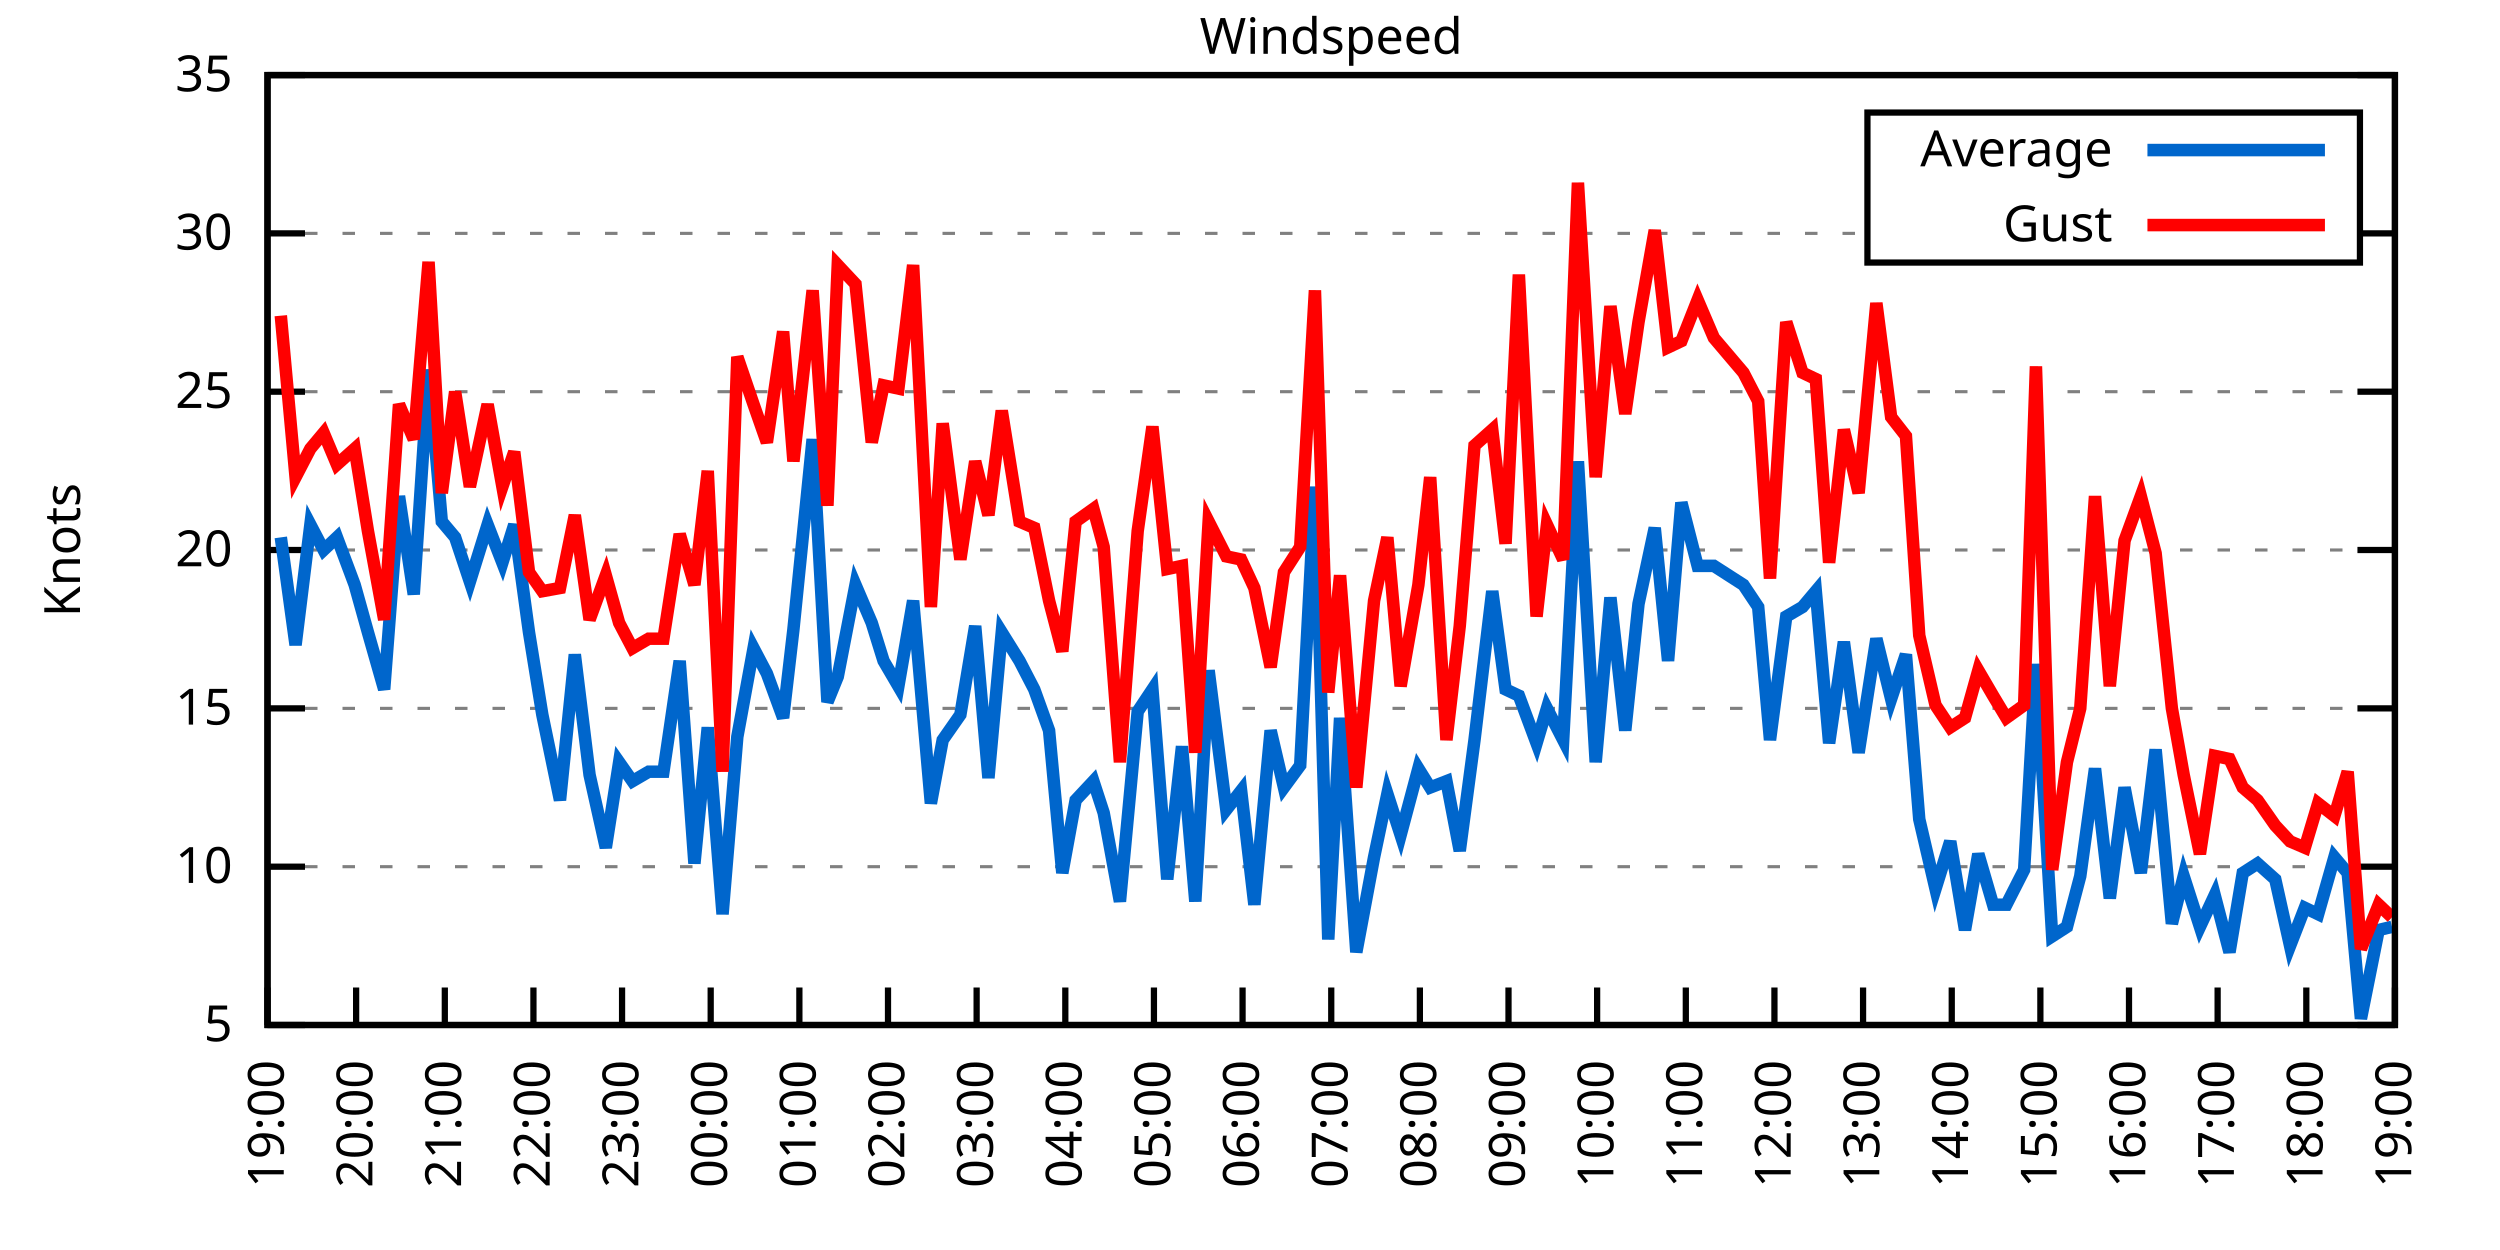
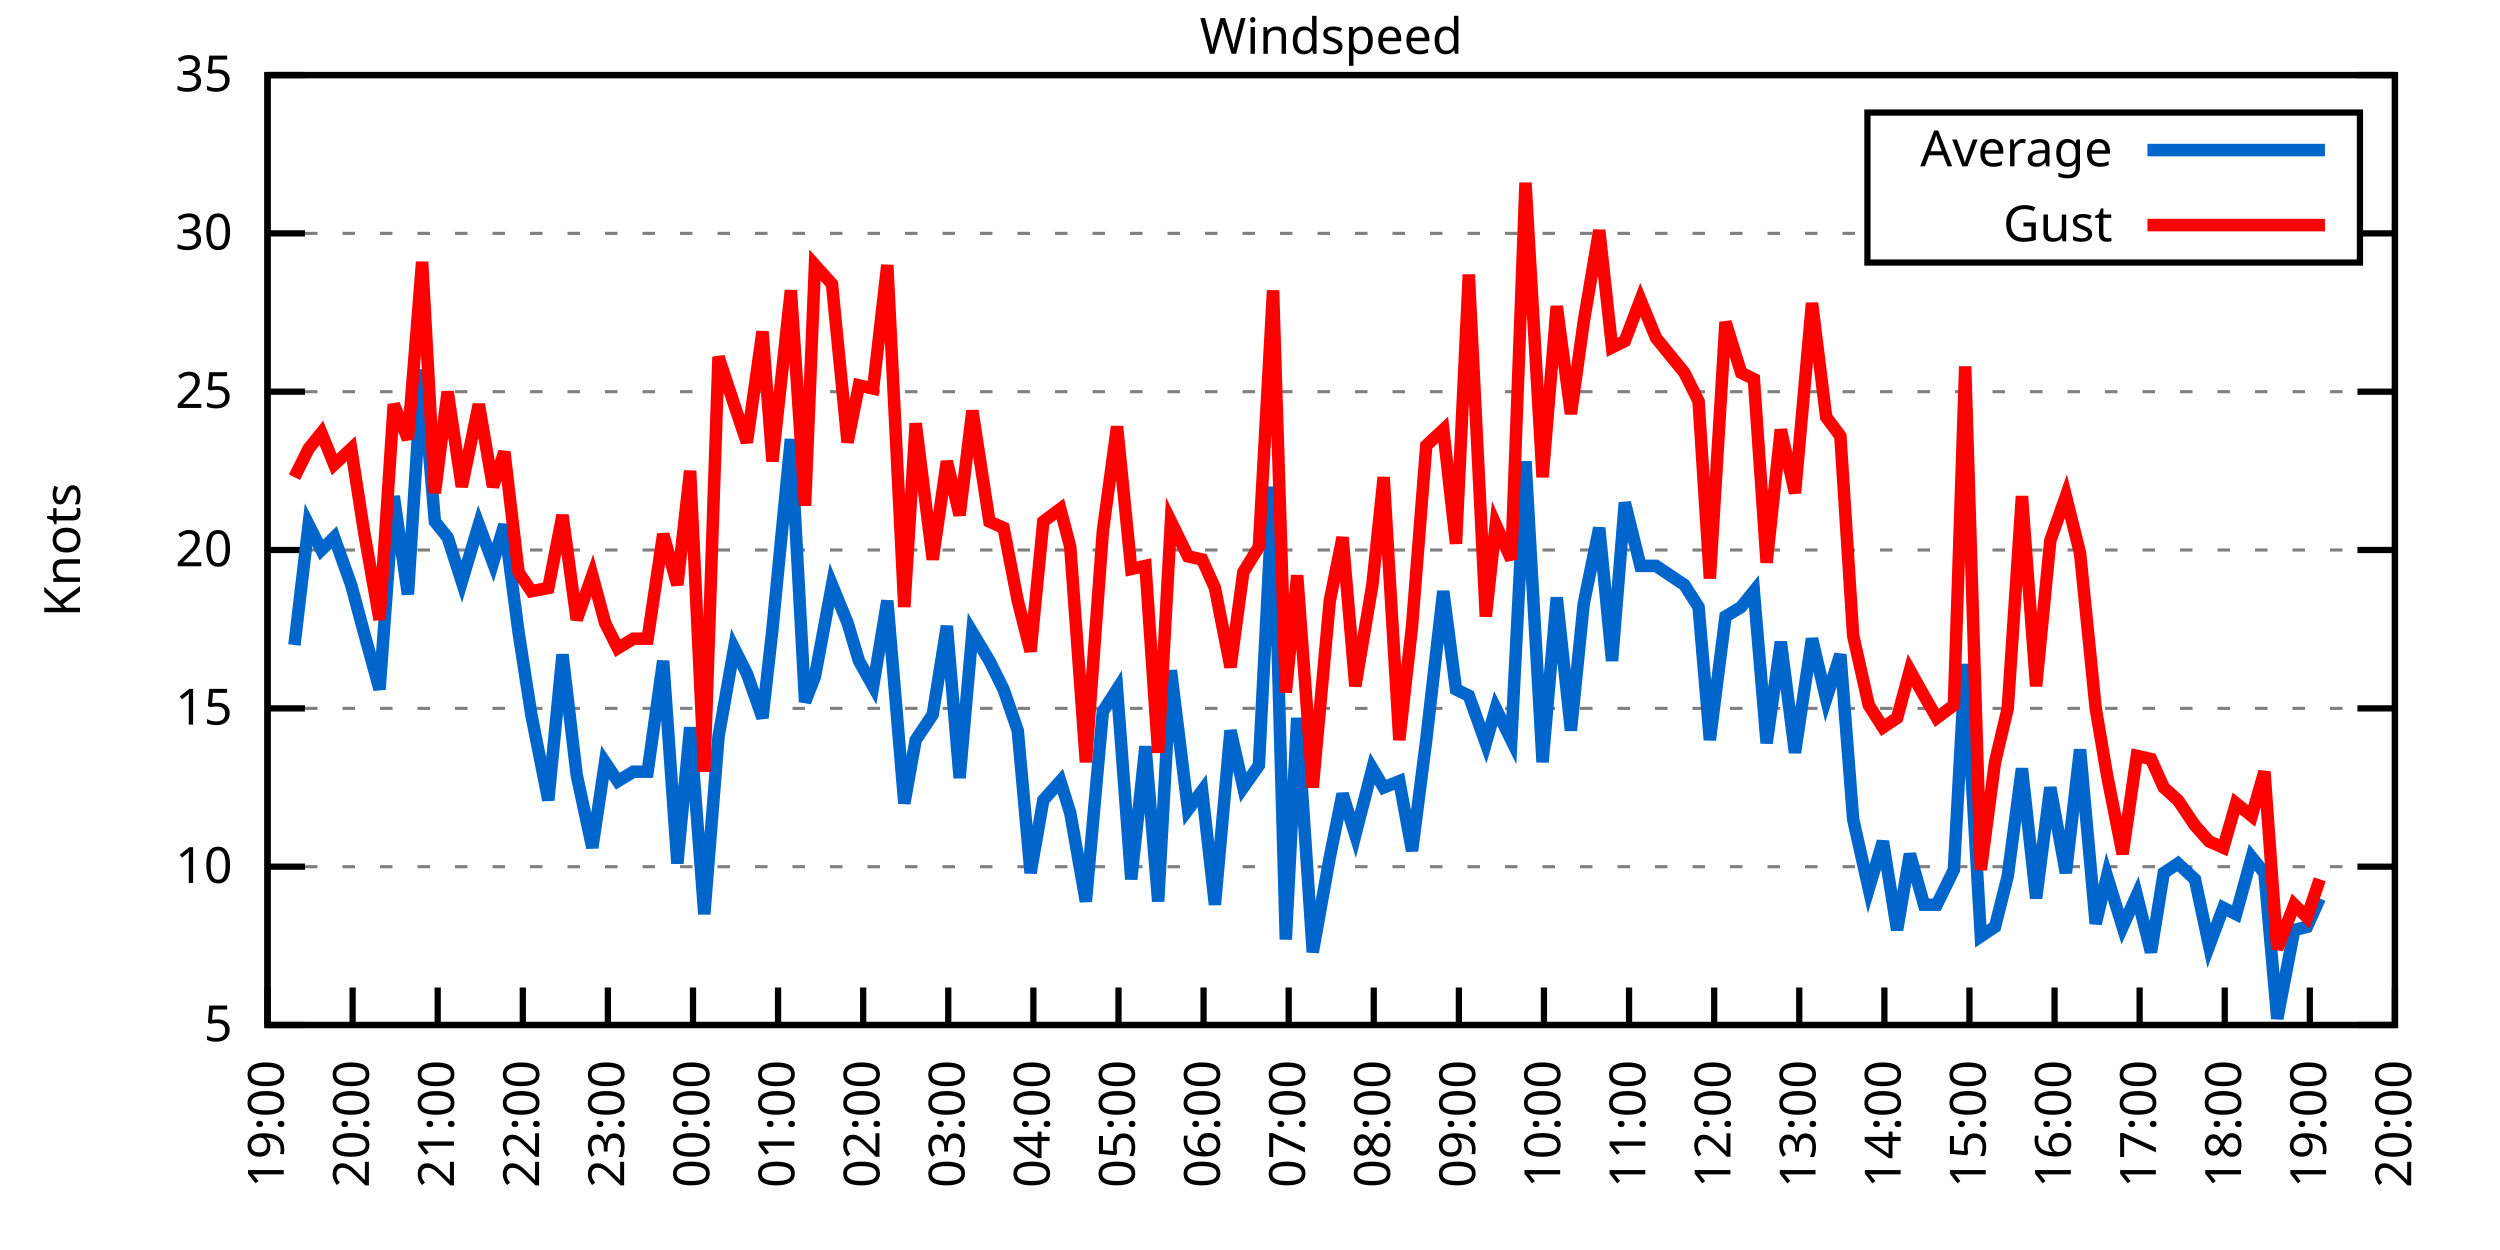
<svg xmlns="http://www.w3.org/2000/svg" xmlns:xlink="http://www.w3.org/1999/xlink" width="400" height="200" viewBox="0 0 400 200">
  <g id="gnuplot_canvas">
    <rect x="0" y="0" width="400" height="200" fill="none" />
    <defs>
      <circle id="gpDot" r="0.5" stroke-width="0.5" stroke="currentColor" />
      <path id="gpPt0" stroke-width="0.333" stroke="currentColor" d="M-1,0 h2 M0,-1 v2" />
      <path id="gpPt1" stroke-width="0.333" stroke="currentColor" d="M-1,-1 L1,1 M1,-1 L-1,1" />
      <path id="gpPt2" stroke-width="0.333" stroke="currentColor" d="M-1,0 L1,0 M0,-1 L0,1 M-1,-1 L1,1 M-1,1 L1,-1" />
      <rect id="gpPt3" stroke-width="0.333" stroke="currentColor" x="-1" y="-1" width="2" height="2" />
      <rect id="gpPt4" stroke-width="0.333" stroke="currentColor" fill="currentColor" x="-1" y="-1" width="2" height="2" />
      <circle id="gpPt5" stroke-width="0.333" stroke="currentColor" cx="0" cy="0" r="1" />
      <use xlink:href="#gpPt5" id="gpPt6" fill="currentColor" stroke="none" />
      <path id="gpPt7" stroke-width="0.333" stroke="currentColor" d="M0,-1.33 L-1.33,0.67 L1.33,0.67 z" />
      <use xlink:href="#gpPt7" id="gpPt8" fill="currentColor" stroke="none" />
      <use xlink:href="#gpPt7" id="gpPt9" stroke="currentColor" transform="rotate(180)" />
      <use xlink:href="#gpPt9" id="gpPt10" fill="currentColor" stroke="none" />
      <use xlink:href="#gpPt3" id="gpPt11" stroke="currentColor" transform="rotate(45)" />
      <use xlink:href="#gpPt11" id="gpPt12" fill="currentColor" stroke="none" />
      <path id="gpPt13" stroke-width="0.333" stroke="currentColor" d="M0,1.330 L1.265,0.411 L0.782,-1.067 L-0.782,-1.076 L-1.265,0.411 z" />
      <use xlink:href="#gpPt13" id="gpPt14" fill="currentColor" stroke="none" />
      <filter id="textbox" filterUnits="objectBoundingBox" x="0" y="0" height="1" width="1">
        <feFlood flood-color="white" flood-opacity="1" result="bgnd" />
        <feComposite in="SourceGraphic" in2="bgnd" operator="atop" />
      </filter>
      <filter id="greybox" filterUnits="objectBoundingBox" x="0" y="0" height="1" width="1">
        <feFlood flood-color="lightgrey" flood-opacity="1" result="grey" />
        <feComposite in="SourceGraphic" in2="grey" operator="atop" />
      </filter>
    </defs>
    <g fill="none" color="white" stroke="currentColor" stroke-width="1.00" stroke-linecap="butt" stroke-linejoin="miter">
</g>
    <g fill="none" color="black" stroke="currentColor" stroke-width="1.00" stroke-linecap="butt" stroke-linejoin="miter">
      <g stroke="none" shape-rendering="crispEdges">
        <polygon fill="rgb(255, 255, 255)" points="42.80,164.00 383.18,164.00 383.18,12.02 42.80,12.02 " />
      </g>
    </g>
    <g fill="none" color="black" stroke="currentColor" stroke-width="1.00" stroke-linecap="butt" stroke-linejoin="miter">
</g>
    <g fill="none" color="black" stroke="black" stroke-width="0.50" stroke-linecap="butt" stroke-linejoin="miter">
</g>
    <g fill="none" color="gray" stroke="currentColor" stroke-width="0.50" stroke-linecap="butt" stroke-linejoin="miter">
      <path stroke="gray" stroke-dasharray="2,4" class="gridline" d="M42.80,164.00 L383.19,164.00  " />
    </g>
    <g fill="none" color="gray" stroke="gray" stroke-width="1.00" stroke-linecap="butt" stroke-linejoin="miter">
</g>
    <g fill="none" color="black" stroke="currentColor" stroke-width="1.00" stroke-linecap="butt" stroke-linejoin="miter">
      <path stroke="black" d="M42.80,164.00 L48.80,164.00 M383.19,164.00 L377.19,164.00  " />
      <g transform="translate(37.20,166.60)" stroke="none" fill="black" font-family="Sans" font-size="8.00" text-anchor="end">
        <text>
          <tspan font-family="Sans"> 5</tspan>
        </text>
      </g>
    </g>
    <g fill="none" color="black" stroke="currentColor" stroke-width="1.00" stroke-linecap="butt" stroke-linejoin="miter">
</g>
    <g fill="none" color="black" stroke="black" stroke-width="0.50" stroke-linecap="butt" stroke-linejoin="miter">
</g>
    <g fill="none" color="gray" stroke="currentColor" stroke-width="0.50" stroke-linecap="butt" stroke-linejoin="miter">
      <path stroke="gray" stroke-dasharray="2,4" class="gridline" d="M42.80,138.67 L383.19,138.67  " />
    </g>
    <g fill="none" color="gray" stroke="gray" stroke-width="1.00" stroke-linecap="butt" stroke-linejoin="miter">
</g>
    <g fill="none" color="black" stroke="currentColor" stroke-width="1.00" stroke-linecap="butt" stroke-linejoin="miter">
      <path stroke="black" d="M42.80,138.67 L48.80,138.67 M383.19,138.67 L377.19,138.67  " />
      <g transform="translate(37.20,141.27)" stroke="none" fill="black" font-family="Sans" font-size="8.00" text-anchor="end">
        <text>
          <tspan font-family="Sans"> 10</tspan>
        </text>
      </g>
    </g>
    <g fill="none" color="black" stroke="currentColor" stroke-width="1.00" stroke-linecap="butt" stroke-linejoin="miter">
</g>
    <g fill="none" color="black" stroke="black" stroke-width="0.50" stroke-linecap="butt" stroke-linejoin="miter">
</g>
    <g fill="none" color="gray" stroke="currentColor" stroke-width="0.50" stroke-linecap="butt" stroke-linejoin="miter">
      <path stroke="gray" stroke-dasharray="2,4" class="gridline" d="M42.80,113.34 L383.19,113.34  " />
    </g>
    <g fill="none" color="gray" stroke="gray" stroke-width="1.00" stroke-linecap="butt" stroke-linejoin="miter">
</g>
    <g fill="none" color="black" stroke="currentColor" stroke-width="1.00" stroke-linecap="butt" stroke-linejoin="miter">
      <path stroke="black" d="M42.80,113.34 L48.80,113.34 M383.19,113.34 L377.19,113.34  " />
      <g transform="translate(37.20,115.94)" stroke="none" fill="black" font-family="Sans" font-size="8.00" text-anchor="end">
        <text>
          <tspan font-family="Sans"> 15</tspan>
        </text>
      </g>
    </g>
    <g fill="none" color="black" stroke="currentColor" stroke-width="1.00" stroke-linecap="butt" stroke-linejoin="miter">
</g>
    <g fill="none" color="black" stroke="black" stroke-width="0.50" stroke-linecap="butt" stroke-linejoin="miter">
</g>
    <g fill="none" color="gray" stroke="currentColor" stroke-width="0.50" stroke-linecap="butt" stroke-linejoin="miter">
      <path stroke="gray" stroke-dasharray="2,4" class="gridline" d="M42.80,88.00 L383.19,88.00  " />
    </g>
    <g fill="none" color="gray" stroke="gray" stroke-width="1.00" stroke-linecap="butt" stroke-linejoin="miter">
</g>
    <g fill="none" color="black" stroke="currentColor" stroke-width="1.00" stroke-linecap="butt" stroke-linejoin="miter">
      <path stroke="black" d="M42.80,88.00 L48.80,88.00 M383.19,88.00 L377.19,88.00  " />
      <g transform="translate(37.20,90.60)" stroke="none" fill="black" font-family="Sans" font-size="8.00" text-anchor="end">
        <text>
          <tspan font-family="Sans"> 20</tspan>
        </text>
      </g>
    </g>
    <g fill="none" color="black" stroke="currentColor" stroke-width="1.00" stroke-linecap="butt" stroke-linejoin="miter">
</g>
    <g fill="none" color="black" stroke="black" stroke-width="0.50" stroke-linecap="butt" stroke-linejoin="miter">
</g>
    <g fill="none" color="gray" stroke="currentColor" stroke-width="0.50" stroke-linecap="butt" stroke-linejoin="miter">
      <path stroke="gray" stroke-dasharray="2,4" class="gridline" d="M42.80,62.67 L383.19,62.67  " />
    </g>
    <g fill="none" color="gray" stroke="gray" stroke-width="1.00" stroke-linecap="butt" stroke-linejoin="miter">
</g>
    <g fill="none" color="black" stroke="currentColor" stroke-width="1.00" stroke-linecap="butt" stroke-linejoin="miter">
      <path stroke="black" d="M42.80,62.67 L48.80,62.67 M383.19,62.67 L377.19,62.67  " />
      <g transform="translate(37.20,65.27)" stroke="none" fill="black" font-family="Sans" font-size="8.00" text-anchor="end">
        <text>
          <tspan font-family="Sans"> 25</tspan>
        </text>
      </g>
    </g>
    <g fill="none" color="black" stroke="currentColor" stroke-width="1.00" stroke-linecap="butt" stroke-linejoin="miter">
</g>
    <g fill="none" color="black" stroke="black" stroke-width="0.50" stroke-linecap="butt" stroke-linejoin="miter">
</g>
    <g fill="none" color="gray" stroke="currentColor" stroke-width="0.50" stroke-linecap="butt" stroke-linejoin="miter">
      <path stroke="gray" stroke-dasharray="2,4" class="gridline" d="M42.80,37.34 L298.79,37.34 M377.59,37.34 L383.19,37.34  " />
    </g>
    <g fill="none" color="gray" stroke="gray" stroke-width="1.00" stroke-linecap="butt" stroke-linejoin="miter">
</g>
    <g fill="none" color="black" stroke="currentColor" stroke-width="1.00" stroke-linecap="butt" stroke-linejoin="miter">
      <path stroke="black" d="M42.80,37.34 L48.80,37.34 M383.19,37.34 L377.19,37.34  " />
      <g transform="translate(37.20,39.94)" stroke="none" fill="black" font-family="Sans" font-size="8.00" text-anchor="end">
        <text>
          <tspan font-family="Sans"> 30</tspan>
        </text>
      </g>
    </g>
    <g fill="none" color="black" stroke="currentColor" stroke-width="1.00" stroke-linecap="butt" stroke-linejoin="miter">
</g>
    <g fill="none" color="black" stroke="black" stroke-width="0.50" stroke-linecap="butt" stroke-linejoin="miter">
</g>
    <g fill="none" color="gray" stroke="currentColor" stroke-width="0.50" stroke-linecap="butt" stroke-linejoin="miter">
      <path stroke="gray" stroke-dasharray="2,4" class="gridline" d="M42.80,12.01 L383.19,12.01  " />
    </g>
    <g fill="none" color="gray" stroke="gray" stroke-width="1.00" stroke-linecap="butt" stroke-linejoin="miter">
</g>
    <g fill="none" color="black" stroke="currentColor" stroke-width="1.00" stroke-linecap="butt" stroke-linejoin="miter">
      <path stroke="black" d="M42.80,12.01 L48.80,12.01 M383.19,12.01 L377.19,12.01  " />
      <g transform="translate(37.20,14.61)" stroke="none" fill="black" font-family="Sans" font-size="8.00" text-anchor="end">
        <text>
          <tspan font-family="Sans"> 35</tspan>
        </text>
      </g>
    </g>
    <g fill="none" color="black" stroke="currentColor" stroke-width="1.00" stroke-linecap="butt" stroke-linejoin="miter">
      <path stroke="black" d="M42.80,164.00 L42.80,158.00  " />
      <g transform="translate(45.40,169.60) rotate(270.00)" stroke="none" fill="black" font-family="Sans" font-size="8.00" text-anchor="end">
        <text>
          <tspan font-family="Sans">19:00</tspan>
        </text>
      </g>
    </g>
    <g fill="none" color="black" stroke="currentColor" stroke-width="1.00" stroke-linecap="butt" stroke-linejoin="miter">
-       <path stroke="black" d="M56.98,164.00 L56.98,158.00  " />
-       <g transform="translate(59.58,169.60) rotate(270.00)" stroke="none" fill="black" font-family="Sans" font-size="8.00" text-anchor="end">
+       <path stroke="black" d="M56.42,164.00 L56.42,158.00  " />
+       <g transform="translate(59.02,169.60) rotate(270.00)" stroke="none" fill="black" font-family="Sans" font-size="8.00" text-anchor="end">
        <text>
          <tspan font-family="Sans">20:00</tspan>
        </text>
      </g>
    </g>
    <g fill="none" color="black" stroke="currentColor" stroke-width="1.00" stroke-linecap="butt" stroke-linejoin="miter">
-       <path stroke="black" d="M71.17,164.00 L71.17,158.00  " />
-       <g transform="translate(73.77,169.60) rotate(270.00)" stroke="none" fill="black" font-family="Sans" font-size="8.00" text-anchor="end">
+       <path stroke="black" d="M70.03,164.00 L70.03,158.00  " />
+       <g transform="translate(72.63,169.60) rotate(270.00)" stroke="none" fill="black" font-family="Sans" font-size="8.00" text-anchor="end">
        <text>
          <tspan font-family="Sans">21:00</tspan>
        </text>
      </g>
    </g>
    <g fill="none" color="black" stroke="currentColor" stroke-width="1.00" stroke-linecap="butt" stroke-linejoin="miter">
-       <path stroke="black" d="M85.35,164.00 L85.35,158.00  " />
-       <g transform="translate(87.95,169.60) rotate(270.00)" stroke="none" fill="black" font-family="Sans" font-size="8.00" text-anchor="end">
+       <path stroke="black" d="M83.65,164.00 L83.65,158.00  " />
+       <g transform="translate(86.25,169.60) rotate(270.00)" stroke="none" fill="black" font-family="Sans" font-size="8.00" text-anchor="end">
        <text>
          <tspan font-family="Sans">22:00</tspan>
        </text>
      </g>
    </g>
    <g fill="none" color="black" stroke="currentColor" stroke-width="1.00" stroke-linecap="butt" stroke-linejoin="miter">
-       <path stroke="black" d="M99.53,164.00 L99.53,158.00  " />
-       <g transform="translate(102.13,169.60) rotate(270.00)" stroke="none" fill="black" font-family="Sans" font-size="8.00" text-anchor="end">
+       <path stroke="black" d="M97.26,164.00 L97.26,158.00  " />
+       <g transform="translate(99.86,169.60) rotate(270.00)" stroke="none" fill="black" font-family="Sans" font-size="8.00" text-anchor="end">
        <text>
          <tspan font-family="Sans">23:00</tspan>
        </text>
      </g>
    </g>
    <g fill="none" color="black" stroke="currentColor" stroke-width="1.00" stroke-linecap="butt" stroke-linejoin="miter">
-       <path stroke="black" d="M113.71,164.00 L113.71,158.00  " />
-       <g transform="translate(116.31,169.60) rotate(270.00)" stroke="none" fill="black" font-family="Sans" font-size="8.00" text-anchor="end">
+       <path stroke="black" d="M110.88,164.00 L110.88,158.00  " />
+       <g transform="translate(113.48,169.60) rotate(270.00)" stroke="none" fill="black" font-family="Sans" font-size="8.00" text-anchor="end">
        <text>
          <tspan font-family="Sans">00:00</tspan>
        </text>
      </g>
    </g>
    <g fill="none" color="black" stroke="currentColor" stroke-width="1.00" stroke-linecap="butt" stroke-linejoin="miter">
-       <path stroke="black" d="M127.90,164.00 L127.90,158.00  " />
-       <g transform="translate(130.50,169.60) rotate(270.00)" stroke="none" fill="black" font-family="Sans" font-size="8.00" text-anchor="end">
+       <path stroke="black" d="M124.49,164.00 L124.49,158.00  " />
+       <g transform="translate(127.09,169.60) rotate(270.00)" stroke="none" fill="black" font-family="Sans" font-size="8.00" text-anchor="end">
        <text>
          <tspan font-family="Sans">01:00</tspan>
        </text>
      </g>
    </g>
    <g fill="none" color="black" stroke="currentColor" stroke-width="1.00" stroke-linecap="butt" stroke-linejoin="miter">
-       <path stroke="black" d="M142.08,164.00 L142.08,158.00  " />
-       <g transform="translate(144.68,169.60) rotate(270.00)" stroke="none" fill="black" font-family="Sans" font-size="8.00" text-anchor="end">
+       <path stroke="black" d="M138.11,164.00 L138.11,158.00  " />
+       <g transform="translate(140.71,169.60) rotate(270.00)" stroke="none" fill="black" font-family="Sans" font-size="8.00" text-anchor="end">
        <text>
          <tspan font-family="Sans">02:00</tspan>
        </text>
      </g>
    </g>
    <g fill="none" color="black" stroke="currentColor" stroke-width="1.00" stroke-linecap="butt" stroke-linejoin="miter">
-       <path stroke="black" d="M156.26,164.00 L156.26,158.00  " />
-       <g transform="translate(158.86,169.60) rotate(270.00)" stroke="none" fill="black" font-family="Sans" font-size="8.00" text-anchor="end">
+       <path stroke="black" d="M151.72,164.00 L151.72,158.00  " />
+       <g transform="translate(154.32,169.60) rotate(270.00)" stroke="none" fill="black" font-family="Sans" font-size="8.00" text-anchor="end">
        <text>
          <tspan font-family="Sans">03:00</tspan>
        </text>
      </g>
    </g>
    <g fill="none" color="black" stroke="currentColor" stroke-width="1.00" stroke-linecap="butt" stroke-linejoin="miter">
-       <path stroke="black" d="M170.45,164.00 L170.45,158.00  " />
-       <g transform="translate(173.05,169.60) rotate(270.00)" stroke="none" fill="black" font-family="Sans" font-size="8.00" text-anchor="end">
+       <path stroke="black" d="M165.34,164.00 L165.34,158.00  " />
+       <g transform="translate(167.94,169.60) rotate(270.00)" stroke="none" fill="black" font-family="Sans" font-size="8.00" text-anchor="end">
        <text>
          <tspan font-family="Sans">04:00</tspan>
        </text>
      </g>
    </g>
    <g fill="none" color="black" stroke="currentColor" stroke-width="1.00" stroke-linecap="butt" stroke-linejoin="miter">
-       <path stroke="black" d="M184.63,164.00 L184.63,158.00  " />
-       <g transform="translate(187.23,169.60) rotate(270.00)" stroke="none" fill="black" font-family="Sans" font-size="8.00" text-anchor="end">
+       <path stroke="black" d="M178.96,164.00 L178.96,158.00  " />
+       <g transform="translate(181.56,169.60) rotate(270.00)" stroke="none" fill="black" font-family="Sans" font-size="8.00" text-anchor="end">
        <text>
          <tspan font-family="Sans">05:00</tspan>
        </text>
      </g>
    </g>
    <g fill="none" color="black" stroke="currentColor" stroke-width="1.00" stroke-linecap="butt" stroke-linejoin="miter">
-       <path stroke="black" d="M198.81,164.00 L198.81,158.00  " />
-       <g transform="translate(201.41,169.60) rotate(270.00)" stroke="none" fill="black" font-family="Sans" font-size="8.00" text-anchor="end">
+       <path stroke="black" d="M192.57,164.00 L192.57,158.00  " />
+       <g transform="translate(195.17,169.60) rotate(270.00)" stroke="none" fill="black" font-family="Sans" font-size="8.00" text-anchor="end">
        <text>
          <tspan font-family="Sans">06:00</tspan>
        </text>
      </g>
    </g>
    <g fill="none" color="black" stroke="currentColor" stroke-width="1.00" stroke-linecap="butt" stroke-linejoin="miter">
-       <path stroke="black" d="M213.00,164.00 L213.00,158.00  " />
-       <g transform="translate(215.60,169.60) rotate(270.00)" stroke="none" fill="black" font-family="Sans" font-size="8.00" text-anchor="end">
+       <path stroke="black" d="M206.19,164.00 L206.19,158.00  " />
+       <g transform="translate(208.79,169.60) rotate(270.00)" stroke="none" fill="black" font-family="Sans" font-size="8.00" text-anchor="end">
        <text>
          <tspan font-family="Sans">07:00</tspan>
        </text>
      </g>
    </g>
    <g fill="none" color="black" stroke="currentColor" stroke-width="1.00" stroke-linecap="butt" stroke-linejoin="miter">
-       <path stroke="black" d="M227.18,164.00 L227.18,158.00  " />
-       <g transform="translate(229.78,169.60) rotate(270.00)" stroke="none" fill="black" font-family="Sans" font-size="8.00" text-anchor="end">
+       <path stroke="black" d="M219.80,164.00 L219.80,158.00  " />
+       <g transform="translate(222.40,169.60) rotate(270.00)" stroke="none" fill="black" font-family="Sans" font-size="8.00" text-anchor="end">
        <text>
          <tspan font-family="Sans">08:00</tspan>
        </text>
      </g>
    </g>
    <g fill="none" color="black" stroke="currentColor" stroke-width="1.00" stroke-linecap="butt" stroke-linejoin="miter">
-       <path stroke="black" d="M241.36,164.00 L241.36,158.00  " />
-       <g transform="translate(243.96,169.60) rotate(270.00)" stroke="none" fill="black" font-family="Sans" font-size="8.00" text-anchor="end">
+       <path stroke="black" d="M233.42,164.00 L233.42,158.00  " />
+       <g transform="translate(236.02,169.60) rotate(270.00)" stroke="none" fill="black" font-family="Sans" font-size="8.00" text-anchor="end">
        <text>
          <tspan font-family="Sans">09:00</tspan>
        </text>
      </g>
    </g>
    <g fill="none" color="black" stroke="currentColor" stroke-width="1.00" stroke-linecap="butt" stroke-linejoin="miter">
-       <path stroke="black" d="M255.54,164.00 L255.54,158.00  " />
-       <g transform="translate(258.14,169.60) rotate(270.00)" stroke="none" fill="black" font-family="Sans" font-size="8.00" text-anchor="end">
+       <path stroke="black" d="M247.03,164.00 L247.03,158.00  " />
+       <g transform="translate(249.63,169.60) rotate(270.00)" stroke="none" fill="black" font-family="Sans" font-size="8.00" text-anchor="end">
        <text>
          <tspan font-family="Sans">10:00</tspan>
        </text>
      </g>
    </g>
    <g fill="none" color="black" stroke="currentColor" stroke-width="1.00" stroke-linecap="butt" stroke-linejoin="miter">
-       <path stroke="black" d="M269.73,164.00 L269.73,158.00  " />
-       <g transform="translate(272.33,169.60) rotate(270.00)" stroke="none" fill="black" font-family="Sans" font-size="8.00" text-anchor="end">
+       <path stroke="black" d="M260.65,164.00 L260.65,158.00  " />
+       <g transform="translate(263.25,169.60) rotate(270.00)" stroke="none" fill="black" font-family="Sans" font-size="8.00" text-anchor="end">
        <text>
          <tspan font-family="Sans">11:00</tspan>
        </text>
      </g>
    </g>
    <g fill="none" color="black" stroke="currentColor" stroke-width="1.00" stroke-linecap="butt" stroke-linejoin="miter">
-       <path stroke="black" d="M283.91,164.00 L283.91,158.00  " />
-       <g transform="translate(286.51,169.60) rotate(270.00)" stroke="none" fill="black" font-family="Sans" font-size="8.00" text-anchor="end">
+       <path stroke="black" d="M274.27,164.00 L274.27,158.00  " />
+       <g transform="translate(276.87,169.60) rotate(270.00)" stroke="none" fill="black" font-family="Sans" font-size="8.00" text-anchor="end">
        <text>
          <tspan font-family="Sans">12:00</tspan>
        </text>
      </g>
    </g>
    <g fill="none" color="black" stroke="currentColor" stroke-width="1.00" stroke-linecap="butt" stroke-linejoin="miter">
-       <path stroke="black" d="M298.09,164.00 L298.09,158.00  " />
-       <g transform="translate(300.69,169.60) rotate(270.00)" stroke="none" fill="black" font-family="Sans" font-size="8.00" text-anchor="end">
+       <path stroke="black" d="M287.88,164.00 L287.88,158.00  " />
+       <g transform="translate(290.48,169.60) rotate(270.00)" stroke="none" fill="black" font-family="Sans" font-size="8.00" text-anchor="end">
        <text>
          <tspan font-family="Sans">13:00</tspan>
        </text>
      </g>
    </g>
    <g fill="none" color="black" stroke="currentColor" stroke-width="1.00" stroke-linecap="butt" stroke-linejoin="miter">
-       <path stroke="black" d="M312.28,164.00 L312.28,158.00  " />
-       <g transform="translate(314.88,169.60) rotate(270.00)" stroke="none" fill="black" font-family="Sans" font-size="8.00" text-anchor="end">
+       <path stroke="black" d="M301.50,164.00 L301.50,158.00  " />
+       <g transform="translate(304.10,169.60) rotate(270.00)" stroke="none" fill="black" font-family="Sans" font-size="8.00" text-anchor="end">
        <text>
          <tspan font-family="Sans">14:00</tspan>
        </text>
      </g>
    </g>
    <g fill="none" color="black" stroke="currentColor" stroke-width="1.00" stroke-linecap="butt" stroke-linejoin="miter">
-       <path stroke="black" d="M326.46,164.00 L326.46,158.00  " />
-       <g transform="translate(329.06,169.60) rotate(270.00)" stroke="none" fill="black" font-family="Sans" font-size="8.00" text-anchor="end">
+       <path stroke="black" d="M315.11,164.00 L315.11,158.00  " />
+       <g transform="translate(317.71,169.60) rotate(270.00)" stroke="none" fill="black" font-family="Sans" font-size="8.00" text-anchor="end">
        <text>
          <tspan font-family="Sans">15:00</tspan>
        </text>
      </g>
    </g>
    <g fill="none" color="black" stroke="currentColor" stroke-width="1.00" stroke-linecap="butt" stroke-linejoin="miter">
-       <path stroke="black" d="M340.64,164.00 L340.64,158.00  " />
-       <g transform="translate(343.24,169.60) rotate(270.00)" stroke="none" fill="black" font-family="Sans" font-size="8.00" text-anchor="end">
+       <path stroke="black" d="M328.73,164.00 L328.73,158.00  " />
+       <g transform="translate(331.33,169.60) rotate(270.00)" stroke="none" fill="black" font-family="Sans" font-size="8.00" text-anchor="end">
        <text>
          <tspan font-family="Sans">16:00</tspan>
        </text>
      </g>
    </g>
    <g fill="none" color="black" stroke="currentColor" stroke-width="1.00" stroke-linecap="butt" stroke-linejoin="miter">
-       <path stroke="black" d="M354.82,164.00 L354.82,158.00  " />
-       <g transform="translate(357.42,169.60) rotate(270.00)" stroke="none" fill="black" font-family="Sans" font-size="8.00" text-anchor="end">
+       <path stroke="black" d="M342.34,164.00 L342.34,158.00  " />
+       <g transform="translate(344.94,169.60) rotate(270.00)" stroke="none" fill="black" font-family="Sans" font-size="8.00" text-anchor="end">
        <text>
          <tspan font-family="Sans">17:00</tspan>
        </text>
      </g>
    </g>
    <g fill="none" color="black" stroke="currentColor" stroke-width="1.00" stroke-linecap="butt" stroke-linejoin="miter">
-       <path stroke="black" d="M369.01,164.00 L369.01,158.00  " />
-       <g transform="translate(371.61,169.60) rotate(270.00)" stroke="none" fill="black" font-family="Sans" font-size="8.00" text-anchor="end">
+       <path stroke="black" d="M355.96,164.00 L355.96,158.00  " />
+       <g transform="translate(358.56,169.60) rotate(270.00)" stroke="none" fill="black" font-family="Sans" font-size="8.00" text-anchor="end">
        <text>
          <tspan font-family="Sans">18:00</tspan>
+         </text>
+       </g>
+     </g>
+     <g fill="none" color="black" stroke="currentColor" stroke-width="1.00" stroke-linecap="butt" stroke-linejoin="miter">
+       <path stroke="black" d="M369.57,164.00 L369.57,158.00  " />
+       <g transform="translate(372.17,169.60) rotate(270.00)" stroke="none" fill="black" font-family="Sans" font-size="8.00" text-anchor="end">
+         <text>
+           <tspan font-family="Sans">19:00</tspan>
        </text>
      </g>
    </g>
    <g fill="none" color="black" stroke="currentColor" stroke-width="1.00" stroke-linecap="butt" stroke-linejoin="miter">
      <path stroke="black" d="M383.19,164.00 L383.19,158.00  " />
      <g transform="translate(385.79,169.60) rotate(270.00)" stroke="none" fill="black" font-family="Sans" font-size="8.00" text-anchor="end">
        <text>
-           <tspan font-family="Sans">19:00</tspan>
+           <tspan font-family="Sans">20:00</tspan>
        </text>
      </g>
    </g>
    <g fill="none" color="black" stroke="currentColor" stroke-width="1.00" stroke-linecap="butt" stroke-linejoin="miter">
</g>
    <g fill="none" color="black" stroke="currentColor" stroke-width="1.00" stroke-linecap="butt" stroke-linejoin="miter">
      <path stroke="black" d="M42.80,12.01 L42.80,164.00 L383.19,164.00 L383.19,12.01 L42.80,12.01 Z  " />
    </g>
    <g fill="none" color="black" stroke="currentColor" stroke-width="1.00" stroke-linecap="butt" stroke-linejoin="miter">
</g>
    <g fill="none" color="black" stroke="currentColor" stroke-width="1.00" stroke-linecap="butt" stroke-linejoin="miter">
      <path stroke="black" d="M298.79,42.01 L298.79,18.01 L377.59,18.01 L377.59,42.01 L298.79,42.01 Z  " />
    </g>
    <g id="Windspeed_plot_1">
      <g fill="none" color="white" stroke="black" stroke-width="2.00" stroke-linecap="butt" stroke-linejoin="miter">
</g>
      <g fill="none" color="black" stroke="currentColor" stroke-width="2.00" stroke-linecap="butt" stroke-linejoin="miter">
        <g transform="translate(337.99,26.61)" stroke="none" fill="black" font-family="Sans" font-size="8.00" text-anchor="end">
          <text>
            <tspan font-family="Sans">Average</tspan>
          </text>
        </g>
      </g>
      <g fill="none" color="black" stroke="currentColor" stroke-width="2.00" stroke-linecap="butt" stroke-linejoin="miter">
-         <path stroke="rgb(  0, 102, 204)" d="M343.59,24.01 L371.99,24.01 M44.93,85.98 L47.29,103.20 L49.66,83.95 L51.78,88.00 L53.91,85.98 L56.75,93.58   L58.87,101.18 L61.47,110.30 L63.84,79.39 L66.20,95.10 L68.57,59.13 L70.69,83.45 L72.82,85.98 L75.18,93.07   L78.02,83.95 L80.38,90.03 L82.28,83.95 L84.64,101.18 L86.77,114.35 L89.60,128.03 L91.97,104.72 L94.33,123.98   L96.93,135.63 L99.06,121.95 L101.19,124.99 L103.79,123.47 L106.15,123.47 L108.75,105.74 L111.11,138.16 L113.24,116.38   L115.61,146.27 L117.97,117.90 L120.57,103.71 L122.70,107.76 L125.30,114.86 L126.95,100.67 L130.02,70.27 L132.39,112.32   L134.04,108.27 L136.88,93.58 L139.48,99.66 L141.37,105.74 L143.74,109.79 L146.10,96.11 L148.94,128.54 L150.83,118.40   L153.66,114.35 L156.03,100.16 L158.15,124.48 L160.28,101.18 L163.12,105.74 L165.48,110.30 L167.85,116.88 L169.97,139.68   L172.10,128.03 L174.94,124.99 L176.59,130.06 L179.19,144.24 L182.03,113.84 L184.39,110.30 L186.76,140.69 L189.12,119.42   L191.25,144.24 L193.38,107.26 L196.21,129.55 L198.58,126.51 L200.70,144.75 L203.30,116.88 L205.43,126.00 L208.03,122.46   L210.39,77.87 L212.52,150.32 L214.41,114.86 L217.01,152.35 L219.85,137.15 L221.98,127.02 L224.10,133.60 L226.94,122.96   L228.83,126.00 L231.43,124.99 L233.56,136.14 L235.92,118.40 L238.76,94.59 L240.89,110.30 L243.02,111.31 L245.85,118.91   L247.51,113.34 L250.11,118.40 L252.47,73.82 L255.31,121.95 L257.67,95.60 L260.04,116.88 L262.16,96.62 L264.76,84.46   L266.89,105.74 L269.02,80.41 L271.62,90.54 L274.22,90.54 L278.95,93.58 L281.31,97.12 L283.20,118.40 L285.80,98.64   L288.40,97.12 L290.53,94.59 L292.66,118.91 L295.02,102.70 L297.38,120.43 L300.22,102.19 L302.58,111.82 L304.95,104.72   L307.08,131.07 L309.68,142.21 L312.04,134.62 L314.40,148.80 L316.53,136.64 L318.89,144.75 L321.02,144.75 L323.86,139.17   L325.75,106.24 L328.35,149.81 L330.71,148.29 L332.84,140.19 L335.20,122.96 L337.57,143.73 L339.93,126.00 L342.53,139.68   L344.90,119.92 L347.50,147.79 L349.39,140.19 L351.99,148.29 L354.35,143.23 L356.72,152.35 L358.84,139.68 L361.21,138.16   L364.04,140.69 L366.41,151.33 L368.77,145.25 L370.90,146.27 L373.50,137.15 L375.63,139.68 L377.75,162.99 L380.59,148.80   L382.72,148.29  " />
+         <path stroke="rgb(  0, 102, 204)" d="M343.59,24.01 L371.99,24.01 M47.11,103.20 L49.38,83.95 L51.42,88.00 L53.47,85.98 L56.19,93.58 L58.23,101.18   L60.73,110.30 L63.00,79.39 L65.27,95.10 L67.54,59.13 L69.58,83.45 L71.62,85.98 L73.89,93.07 L76.61,83.95   L78.88,90.03 L80.70,83.95 L82.97,101.18 L85.01,114.35 L87.73,128.03 L90.00,104.72 L92.27,123.98 L94.77,135.63   L96.81,121.95 L98.85,124.99 L101.35,123.47 L103.62,123.47 L106.11,105.74 L108.38,138.16 L110.42,116.38 L112.69,146.27   L114.96,117.90 L117.46,103.71 L119.50,107.76 L122.00,114.86 L123.59,100.67 L126.54,70.27 L128.81,112.32 L130.39,108.27   L133.12,93.58 L135.61,99.66 L137.43,105.74 L139.70,109.79 L141.97,96.11 L144.69,128.54 L146.51,118.40 L149.23,114.35   L151.50,100.16 L153.54,124.48 L155.58,101.18 L158.31,105.74 L160.57,110.30 L162.84,116.88 L164.89,139.68 L166.93,128.03   L169.65,124.99 L171.24,130.06 L173.74,144.24 L176.46,113.84 L178.73,110.30 L181.00,140.69 L183.27,119.42 L185.31,144.24   L187.35,107.26 L190.08,129.55 L192.34,126.51 L194.39,144.75 L196.88,116.88 L198.93,126.00 L201.42,122.46 L203.69,77.87   L205.73,150.32 L207.55,114.86 L210.04,152.35 L212.77,137.15 L214.81,127.02 L216.85,133.60 L219.58,122.96 L221.39,126.00   L223.89,124.99 L225.93,136.14 L228.20,118.40 L230.92,94.59 L232.96,110.30 L235.01,111.31 L237.73,118.91 L239.32,113.34   L241.81,118.40 L244.08,73.82 L246.81,121.95 L249.08,95.60 L251.35,116.88 L253.39,96.62 L255.88,84.46 L257.93,105.74   L259.97,80.41 L262.47,90.54 L264.96,90.54 L269.50,93.58 L271.77,97.12 L273.58,118.40 L276.08,98.64 L278.58,97.12   L280.62,94.59 L282.66,118.91 L284.93,102.70 L287.20,120.43 L289.92,102.19 L292.19,111.82 L294.46,104.72 L296.50,131.07   L299.00,142.21 L301.27,134.62 L303.54,148.80 L305.58,136.64 L307.85,144.75 L309.89,144.75 L312.62,139.17 L314.43,106.24   L316.93,149.81 L319.20,148.29 L321.24,140.19 L323.51,122.96 L325.78,143.73 L328.05,126.00 L330.54,139.68 L332.81,119.92   L335.31,147.79 L337.12,140.19 L339.62,148.29 L341.89,143.23 L344.16,152.35 L346.20,139.68 L348.47,138.16 L351.19,140.69   L353.46,151.33 L355.73,145.25 L357.77,146.27 L360.27,137.15 L362.31,139.68 L364.36,162.99 L367.08,148.80 L369.12,148.29   L371.16,143.73  " />
      </g>
    </g>
    <g id="Windspeed_plot_2">
      <g fill="none" color="black" stroke="currentColor" stroke-width="2.00" stroke-linecap="butt" stroke-linejoin="miter">
        <g transform="translate(337.99,38.61)" stroke="none" fill="black" font-family="Sans" font-size="8.00" text-anchor="end">
          <text>
            <tspan font-family="Sans">Gust</tspan>
          </text>
        </g>
      </g>
      <g fill="none" color="black" stroke="currentColor" stroke-width="2.00" stroke-linecap="butt" stroke-linejoin="miter">
-         <path stroke="rgb(255,   0,   0)" d="M343.59,36.01 L371.99,36.01 M44.93,50.51 L47.29,76.35 L49.66,71.79 L51.78,69.26 L53.91,74.33 L56.75,71.79   L58.87,84.97 L61.47,99.15 L63.84,64.70 L66.20,70.27 L68.57,41.90 L70.69,78.89 L72.82,62.67 L75.18,77.87   L78.02,64.70 L80.38,77.87 L82.28,72.30 L84.64,91.55 L86.77,94.59 L89.60,94.08 L91.97,82.43 L94.33,99.15   L96.93,92.06 L99.06,99.66 L101.19,103.71 L103.79,102.19 L106.15,102.19 L108.75,85.47 L111.11,93.58 L113.24,75.34   L115.61,123.47 L117.97,57.10 L120.57,64.70 L122.70,70.78 L125.30,53.05 L126.95,73.82 L130.02,46.46 L132.39,80.91   L134.04,42.41 L136.88,45.45 L139.48,70.78 L141.37,61.66 L143.74,62.17 L146.10,42.41 L148.94,97.12 L150.83,67.74   L153.66,89.52 L156.03,73.82 L158.15,82.43 L160.28,65.71 L163.12,83.45 L165.48,84.46 L167.85,96.11 L169.97,104.22   L172.10,83.45 L174.94,81.42 L176.59,87.50 L179.19,121.95 L182.03,84.97 L184.39,68.25 L186.76,91.04 L189.12,90.54   L191.25,120.43 L193.38,83.45 L196.21,89.02 L198.58,89.52 L200.70,94.08 L203.30,106.75 L205.43,91.55 L208.03,87.50   L210.39,46.46 L212.52,110.80 L214.41,92.06 L217.01,126.00 L219.85,96.11 L221.98,85.98 L224.10,109.79 L226.94,93.58   L228.83,76.35 L231.43,118.40 L233.56,100.16 L235.92,71.29 L238.76,68.75 L240.89,86.99 L243.02,43.93 L245.85,98.64   L247.51,83.95 L250.11,89.52 L252.47,29.24 L255.31,76.35 L257.67,48.99 L260.04,66.22 L262.16,51.53 L264.76,36.84   L266.89,55.58 L269.02,54.57 L271.62,47.98 L274.22,54.06 L278.95,59.63 L281.31,64.19 L283.20,92.56 L285.80,51.53   L288.40,59.63 L290.53,60.65 L292.66,90.03 L295.02,68.75 L297.38,78.89 L300.22,48.49 L302.58,66.73 L304.95,69.77   L307.08,101.68 L309.68,112.83 L312.04,116.38 L314.40,114.86 L316.53,107.26 L318.89,111.31 L321.02,114.86 L323.86,112.83   L325.75,58.62 L328.35,139.17 L330.71,121.95 L332.84,113.34 L335.20,79.39 L337.57,109.79 L339.93,86.49 L342.53,79.39   L344.90,88.51 L347.50,113.34 L349.39,123.98 L351.99,136.64 L354.35,120.94 L356.72,121.44 L358.84,126.00 L361.21,128.03   L364.04,132.08 L366.41,134.62 L368.77,135.63 L370.90,128.54 L373.50,130.56 L375.63,123.47 L377.75,151.84 L380.59,144.75   L382.72,146.77  " />
+         <path stroke="rgb(255,   0,   0)" d="M343.59,36.01 L371.99,36.01 M47.11,76.35 L49.38,71.79 L51.42,69.26 L53.47,74.33 L56.19,71.79 L58.23,84.97   L60.73,99.15 L63.00,64.70 L65.27,70.27 L67.54,41.90 L69.58,78.89 L71.62,62.67 L73.89,77.87 L76.61,64.70   L78.88,77.87 L80.70,72.30 L82.97,91.55 L85.01,94.59 L87.73,94.08 L90.00,82.43 L92.27,99.15 L94.77,92.06   L96.81,99.66 L98.85,103.71 L101.35,102.19 L103.62,102.19 L106.11,85.47 L108.38,93.58 L110.42,75.34 L112.69,123.47   L114.96,57.10 L117.46,64.70 L119.50,70.78 L122.00,53.05 L123.59,73.82 L126.54,46.46 L128.81,80.91 L130.39,42.41   L133.12,45.45 L135.61,70.78 L137.43,61.66 L139.70,62.17 L141.97,42.41 L144.69,97.12 L146.51,67.74 L149.23,89.52   L151.50,73.82 L153.54,82.43 L155.58,65.71 L158.31,83.45 L160.57,84.46 L162.84,96.11 L164.89,104.22 L166.93,83.45   L169.65,81.42 L171.24,87.50 L173.74,121.95 L176.46,84.97 L178.73,68.25 L181.00,91.04 L183.27,90.54 L185.31,120.43   L187.35,83.45 L190.08,89.02 L192.34,89.52 L194.39,94.08 L196.88,106.75 L198.93,91.55 L201.42,87.50 L203.69,46.46   L205.73,110.80 L207.55,92.06 L210.04,126.00 L212.77,96.11 L214.81,85.98 L216.85,109.79 L219.58,93.58 L221.39,76.35   L223.89,118.40 L225.93,100.16 L228.20,71.29 L230.92,68.75 L232.96,86.99 L235.01,43.93 L237.73,98.64 L239.32,83.95   L241.81,89.52 L244.08,29.24 L246.81,76.35 L249.08,48.99 L251.35,66.22 L253.39,51.53 L255.88,36.84 L257.93,55.58   L259.97,54.57 L262.47,47.98 L264.96,54.06 L269.50,59.63 L271.77,64.19 L273.58,92.56 L276.08,51.53 L278.58,59.63   L280.62,60.65 L282.66,90.03 L284.93,68.75 L287.20,78.89 L289.92,48.49 L292.19,66.73 L294.46,69.77 L296.50,101.68   L299.00,112.83 L301.27,116.38 L303.54,114.86 L305.58,107.26 L307.85,111.31 L309.89,114.86 L312.62,112.83 L314.43,58.62   L316.93,139.17 L319.20,121.95 L321.24,113.34 L323.51,79.39 L325.78,109.79 L328.05,86.49 L330.54,79.39 L332.81,88.51   L335.31,113.34 L337.12,123.98 L339.62,136.64 L341.89,120.94 L344.16,121.44 L346.20,126.00 L348.47,128.03 L351.19,132.08   L353.46,134.62 L355.73,135.63 L357.77,128.54 L360.27,130.56 L362.31,123.47 L364.36,151.84 L367.08,144.75 L369.12,146.77   L371.16,140.69  " />
      </g>
    </g>
    <g fill="none" color="black" stroke="currentColor" stroke-width="2.00" stroke-linecap="butt" stroke-linejoin="miter">
</g>
    <g fill="none" color="black" stroke="black" stroke-width="1.00" stroke-linecap="butt" stroke-linejoin="miter">
</g>
    <g fill="none" color="black" stroke="currentColor" stroke-width="1.00" stroke-linecap="butt" stroke-linejoin="miter">
      <path stroke="black" d="M42.80,12.01 L42.80,164.00 L383.19,164.00 L383.19,12.01 L42.80,12.01 Z  " />
      <g transform="translate(12.80,88.01) rotate(270.00)" stroke="none" fill="black" font-family="Sans" font-size="8.00" text-anchor="middle">
        <text>
          <tspan font-family="Sans">Knots</tspan>
        </text>
      </g>
    </g>
    <g fill="none" color="black" stroke="currentColor" stroke-width="1.00" stroke-linecap="butt" stroke-linejoin="miter">
</g>
    <g fill="none" color="black" stroke="currentColor" stroke-width="1.00" stroke-linecap="butt" stroke-linejoin="miter">
      <g transform="translate(212.99,8.61)" stroke="none" fill="black" font-family="Sans" font-size="8.00" text-anchor="middle">
        <text>
          <tspan font-family="Sans">Windspeed</tspan>
        </text>
      </g>
    </g>
    <g fill="none" color="black" stroke="currentColor" stroke-width="1.00" stroke-linecap="butt" stroke-linejoin="miter">
</g>
  </g>
</svg>
